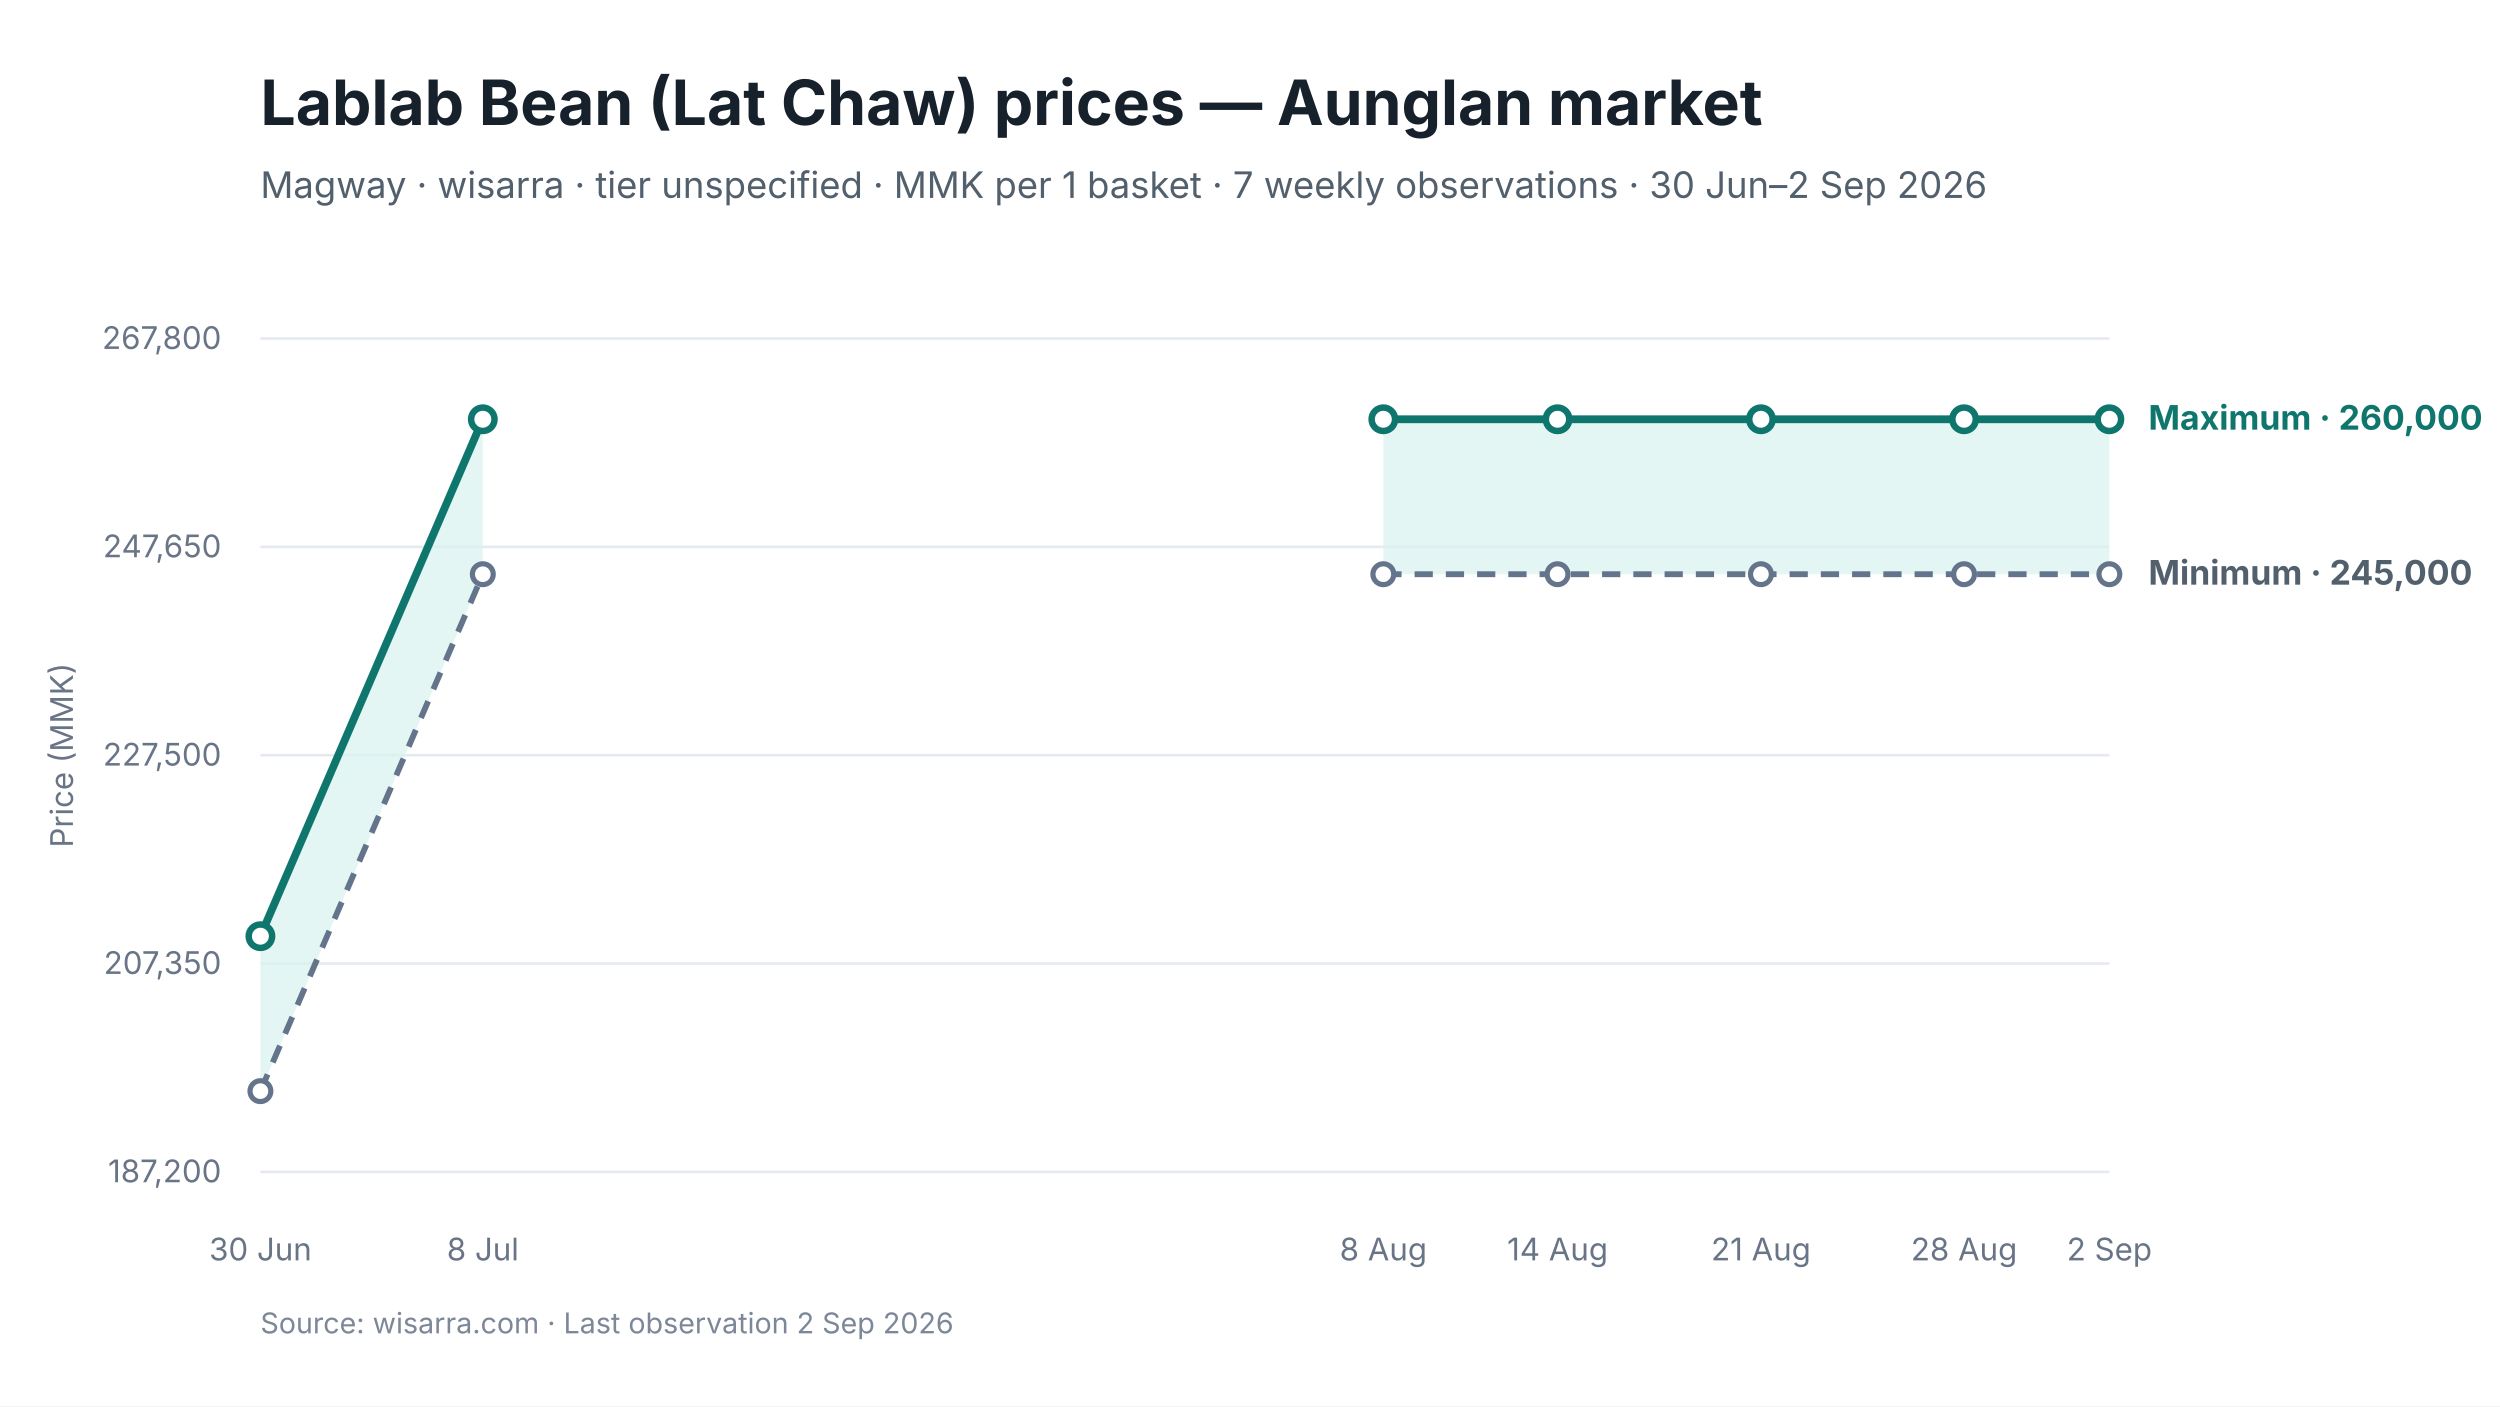
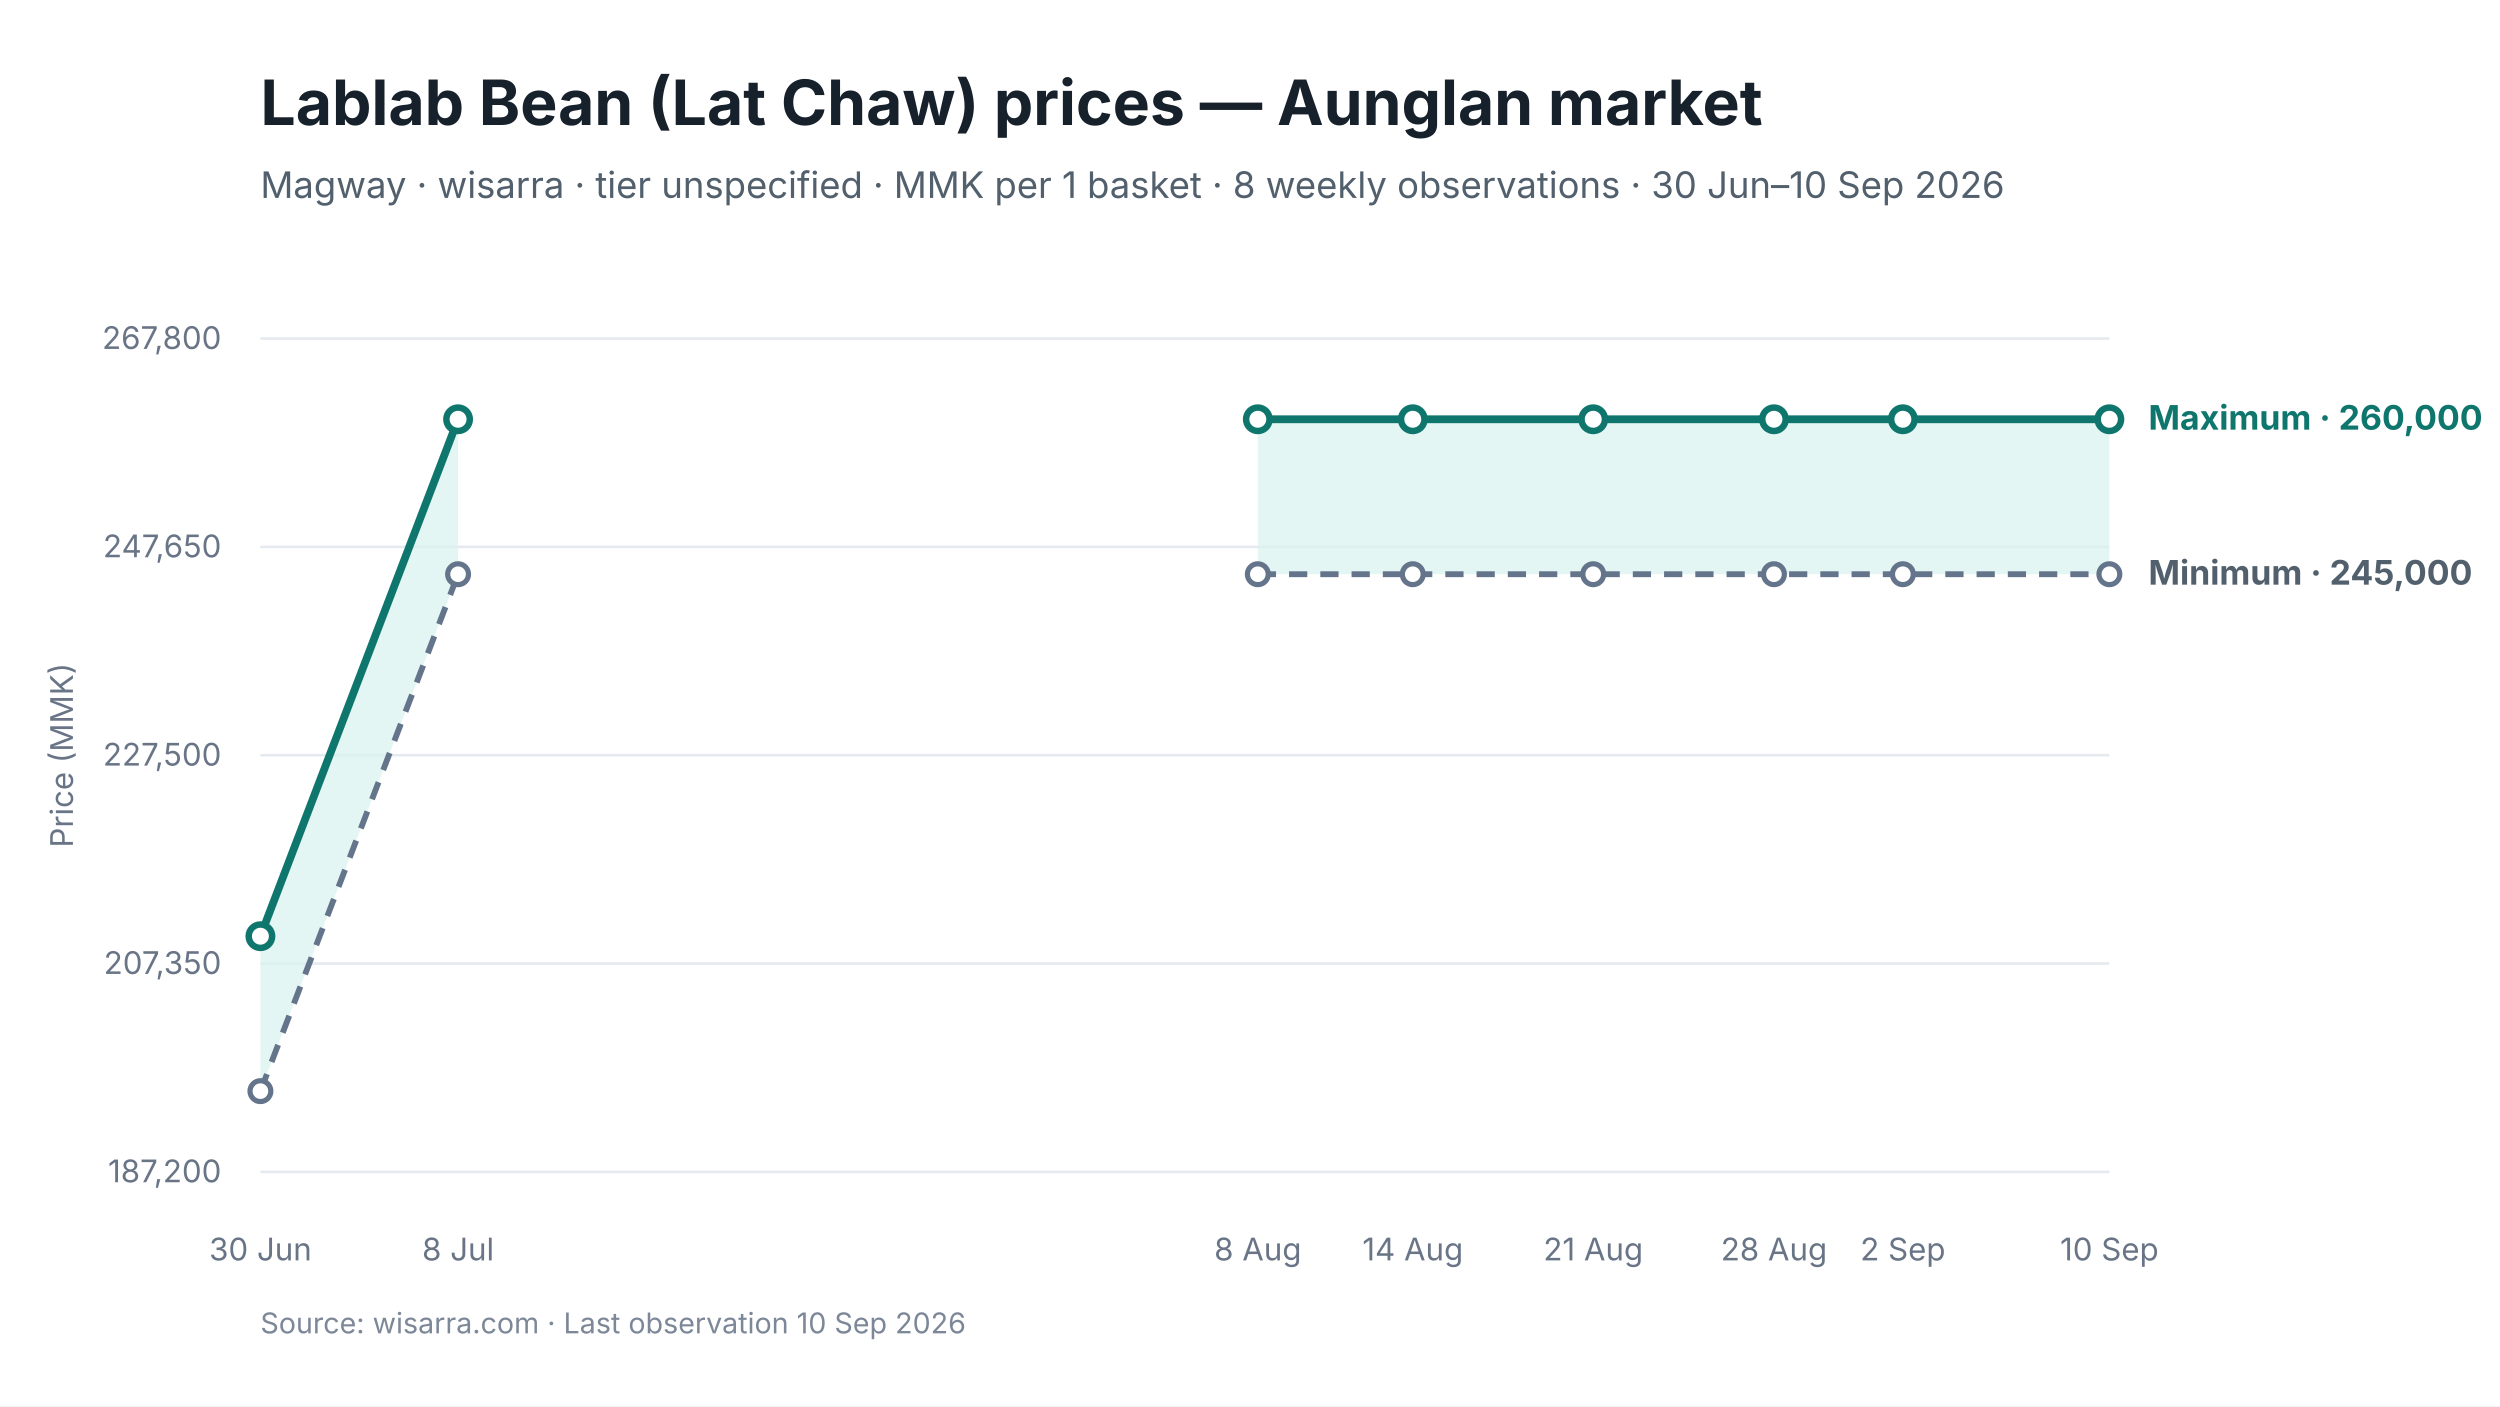
<svg xmlns="http://www.w3.org/2000/svg" viewBox="0 0 960 540" width="960" height="540" role="img" aria-labelledby="chart-title chart-desc">
  <style>
text { font-family: Inter, -apple-system, BlinkMacSystemFont, "Segoe UI", sans-serif; fill: #17212B; }
.chart-title { font-size: 24px; font-weight: 650; }
.subtitle { font-size: 14px; fill: #52606D; }
.axis { font-size: 12px; fill: #697586; }
.grid { stroke: #E5EAF0; stroke-width: 1; }
.range { fill: #D9F3F0; fill-opacity: 0.72; }
.maximum { stroke: #0F766E; stroke-width: 3; fill: none; }
.minimum { stroke: #64748B; stroke-width: 2.25; stroke-dasharray: 7 5; fill: none; }
.modal { stroke: #2563EB; stroke-width: 3; fill: none; }
.point-max { fill: #FFFFFF; stroke: #0F766E; stroke-width: 2.5; }
.point-min { fill: #FFFFFF; stroke: #64748B; stroke-width: 2; }
.point-modal { fill: #FFFFFF; stroke: #2563EB; stroke-width: 2.5; }
.direct-label { font-size: 13px; font-weight: 650; }
.maximum-label { fill: #0F766E; }
.minimum-label { fill: #52606D; }
.combined-label { fill: #334155; }
.modal-label { fill: #1D4ED8; }
.source { font-size: 11px; fill: #7C8798; }
</style>
  <rect width="960" height="540" fill="#FFFFFF" />
  <text id="chart-title" x="100" y="48" class="chart-title">Lablab Bean (Lat Chaw) prices — Aunglan market</text>
-   <text x="100" y="76" class="subtitle">Magway · wisarra · tier unspecified · MMK per 1 basket · 7 weekly observations · 30 Jun–2 Sep 2026</text>
+   <text x="100" y="76" class="subtitle">Magway · wisarra · tier unspecified · MMK per 1 basket · 8 weekly observations · 30 Jun–10 Sep 2026</text>
  <line x1="100" y1="130.0" x2="810" y2="130.0" class="grid" />
  <text x="85" y="134.0" text-anchor="end" class="axis">267,800</text>
  <line x1="100" y1="210.0" x2="810" y2="210.0" class="grid" />
  <text x="85" y="214.0" text-anchor="end" class="axis">247,650</text>
  <line x1="100" y1="290.0" x2="810" y2="290.0" class="grid" />
  <text x="85" y="294.0" text-anchor="end" class="axis">227,500</text>
  <line x1="100" y1="370.0" x2="810" y2="370.0" class="grid" />
  <text x="85" y="374.0" text-anchor="end" class="axis">207,350</text>
  <line x1="100" y1="450.0" x2="810" y2="450.0" class="grid" />
  <text x="85" y="454.0" text-anchor="end" class="axis">187,200</text>
-   <polygon points="100.0,419.0 185.4,220.5 185.4,161.0 100.0,359.5" class="range" />
-   <polygon points="531.2,220.5 598.1,220.5 676.2,220.5 754.2,220.5 810.0,220.5 810.0,161.0 754.2,161.0 676.2,161.0 598.1,161.0 531.2,161.0" class="range" />
-   <path d="M 100.0 419.0 L 185.4 220.5" class="minimum" />
-   <path d="M 531.2 220.5 L 598.1 220.5 L 676.2 220.5 L 754.2 220.5 L 810.0 220.5" class="minimum" />
-   <path d="M 100.0 359.5 L 185.4 161.0" class="maximum" />
-   <path d="M 531.2 161.0 L 598.1 161.0 L 676.2 161.0 L 754.2 161.0 L 810.0 161.0" class="maximum" />
+   <polygon points="100.0,419.0 175.9,220.5 175.9,161.0 100.0,359.5" class="range" />
+   <polygon points="483.0,220.5 542.5,220.5 611.8,220.5 681.2,220.5 730.7,220.5 810.0,220.5 810.0,161.0 730.7,161.0 681.2,161.0 611.8,161.0 542.5,161.0 483.0,161.0" class="range" />
+   <path d="M 100.0 419.0 L 175.9 220.5" class="minimum" />
+   <path d="M 483.0 220.5 L 542.5 220.5 L 611.8 220.5 L 681.2 220.5 L 730.7 220.5 L 810.0 220.5" class="minimum" />
+   <path d="M 100.0 359.5 L 175.9 161.0" class="maximum" />
+   <path d="M 483.0 161.0 L 542.5 161.0 L 611.8 161.0 L 681.2 161.0 L 730.7 161.0 L 810.0 161.0" class="maximum" />
  <circle cx="100.0" cy="419.0" r="4" class="point-min" />
-   <circle cx="185.4" cy="220.5" r="4" class="point-min" />
-   <circle cx="531.2" cy="220.5" r="4" class="point-min" />
-   <circle cx="598.1" cy="220.5" r="4" class="point-min" />
-   <circle cx="676.2" cy="220.5" r="4" class="point-min" />
-   <circle cx="754.2" cy="220.5" r="4" class="point-min" />
+   <circle cx="175.9" cy="220.5" r="4" class="point-min" />
+   <circle cx="483.0" cy="220.5" r="4" class="point-min" />
+   <circle cx="542.5" cy="220.5" r="4" class="point-min" />
+   <circle cx="611.8" cy="220.5" r="4" class="point-min" />
+   <circle cx="681.2" cy="220.5" r="4" class="point-min" />
+   <circle cx="730.7" cy="220.5" r="4" class="point-min" />
  <circle cx="810.0" cy="220.5" r="4" class="point-min" />
  <circle cx="100.0" cy="359.5" r="4.5" class="point-max" />
-   <circle cx="185.4" cy="161.0" r="4.5" class="point-max" />
-   <circle cx="531.2" cy="161.0" r="4.5" class="point-max" />
-   <circle cx="598.1" cy="161.0" r="4.5" class="point-max" />
-   <circle cx="676.2" cy="161.0" r="4.5" class="point-max" />
-   <circle cx="754.2" cy="161.0" r="4.5" class="point-max" />
+   <circle cx="175.9" cy="161.0" r="4.5" class="point-max" />
+   <circle cx="483.0" cy="161.0" r="4.5" class="point-max" />
+   <circle cx="542.5" cy="161.0" r="4.5" class="point-max" />
+   <circle cx="611.8" cy="161.0" r="4.5" class="point-max" />
+   <circle cx="681.2" cy="161.0" r="4.5" class="point-max" />
+   <circle cx="730.7" cy="161.0" r="4.5" class="point-max" />
  <circle cx="810.0" cy="161.0" r="4.5" class="point-max" />
  <text x="100.0" y="484" text-anchor="middle" class="axis">30 Jun</text>
-   <text x="185.4" y="484" text-anchor="middle" class="axis">8 Jul</text>
-   <text x="531.2" y="484" text-anchor="middle" class="axis">8 Aug</text>
-   <text x="598.1" y="484" text-anchor="middle" class="axis">14 Aug</text>
-   <text x="676.2" y="484" text-anchor="middle" class="axis">21 Aug</text>
-   <text x="754.2" y="484" text-anchor="middle" class="axis">28 Aug</text>
-   <text x="810.0" y="484" text-anchor="middle" class="axis">2 Sep</text>
+   <text x="175.9" y="484" text-anchor="middle" class="axis">8 Jul</text>
+   <text x="483.0" y="484" text-anchor="middle" class="axis">8 Aug</text>
+   <text x="542.5" y="484" text-anchor="middle" class="axis">14 Aug</text>
+   <text x="611.8" y="484" text-anchor="middle" class="axis">21 Aug</text>
+   <text x="681.2" y="484" text-anchor="middle" class="axis">28 Aug</text>
+   <text x="730.7" y="484" text-anchor="middle" class="axis">2 Sep</text>
+   <text x="810.0" y="484" text-anchor="middle" class="axis">10 Sep</text>
  <text x="825.0" y="165.0" class="direct-label maximum-label">Maximum · 260,000</text>
  <text x="825.0" y="224.5" class="direct-label minimum-label">Minimum · 245,000</text>
  <text x="28" y="290.0" text-anchor="middle" class="axis" transform="rotate(-90 28 290.0)">Price (MMK)</text>
-   <text x="100" y="512" class="source">Source: wisarra.com · Last observation 2 Sep 2026</text>
+   <text x="100" y="512" class="source">Source: wisarra.com · Last observation 10 Sep 2026</text>
</svg>
